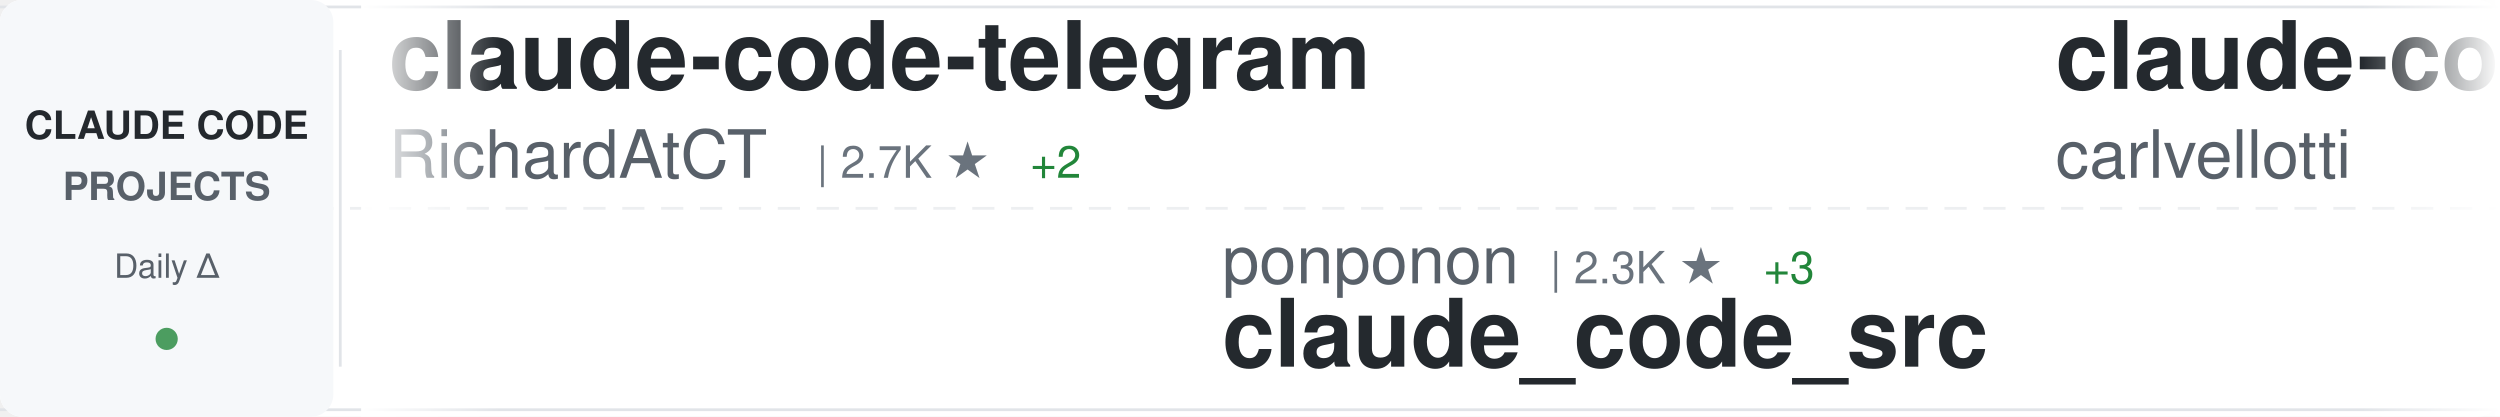
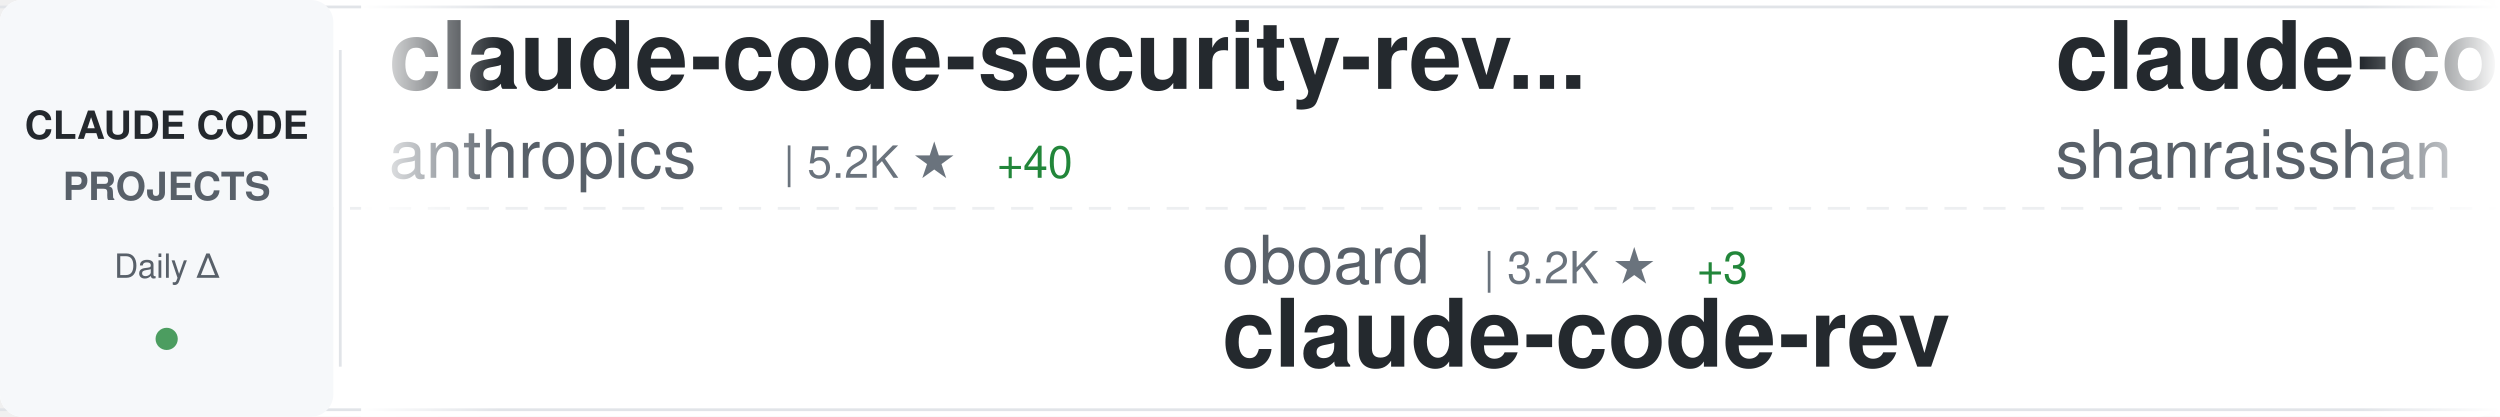
<svg xmlns="http://www.w3.org/2000/svg" width="900" height="150">
  <defs>
    <linearGradient id="awesomeLeftFade" x1="0%" y1="0%" x2="100%" y2="0%">
      <stop offset="0%" style="stop-color:#ffffff;stop-opacity:1" />
      <stop offset="100%" style="stop-color:#ffffff;stop-opacity:0" />
    </linearGradient>
    <linearGradient id="awesomeRightFade" x1="0%" y1="0%" x2="100%" y2="0%">
      <stop offset="0%" style="stop-color:#ffffff;stop-opacity:0" />
      <stop offset="100%" style="stop-color:#ffffff;stop-opacity:1" />
    </linearGradient>
  </defs>
  <rect width="900" height="150" fill="#ffffff" rx="8" />
  <rect x="0" y="2" width="900" height="1" fill="#e1e4e8" />
  <rect x="0" y="147" width="900" height="1" fill="#e1e4e8" />
  <line x1="0" y1="75" x2="900" y2="75" stroke="#e1e4e8" stroke-width="1" stroke-dasharray="8 6" opacity="0.6" />
  <rect x="0" y="0" width="120" height="150" fill="#f6f8fa" rx="8" />
  <text x="60" y="50" font-family="-apple-system, BlinkMacSystemFont, 'Segoe UI', Helvetica, Arial, sans-serif" font-size="14" font-weight="600" fill="#24292e" text-anchor="middle">CLAUDE CODE</text>
  <text x="60" y="72" font-family="-apple-system, BlinkMacSystemFont, 'Segoe UI', Helvetica, Arial, sans-serif" font-size="14" font-weight="600" fill="#586069" text-anchor="middle">PROJECTS</text>
  <text x="60" y="100" font-family="-apple-system, BlinkMacSystemFont, 'Segoe UI', Helvetica, Arial, sans-serif" font-size="12" font-weight="500" fill="#586069" text-anchor="middle">Daily Δ</text>
  <circle cx="60" cy="122" r="4" fill="#22863a" opacity="0.8" />
  <rect x="122" y="18" width="1" height="114" fill="#e1e4e8" />
  <clipPath id="awesomeTickerClip">
    <rect x="130" y="0" width="770" height="150" />
  </clipPath>
  <g clip-path="url(#awesomeTickerClip)">
    <g id="awesomeTickerItems">
      <animateTransform attributeName="transform" attributeType="XML" type="translate" from="0 0" to="-3000 0" dur="54s" repeatCount="indefinite" />
      <g transform="translate(0, 0)">
-         <text x="140" y="32" font-family="-apple-system, BlinkMacSystemFont, 'Segoe UI', Helvetica, Arial, sans-serif" font-size="34" font-weight="600" fill="#24292e">claude-code-telegram</text>
-         <text x="140" y="64" font-family="-apple-system, BlinkMacSystemFont, 'Segoe UI', Helvetica, Arial, sans-serif" font-size="24" font-weight="400" fill="#586069">RichardAtCT</text>
-         <text x="294" y="64" font-family="-apple-system, BlinkMacSystemFont, 'Segoe UI', Helvetica, Arial, sans-serif" font-size="16" font-weight="500" fill="#6a737d">| 2.7K ★</text>
-         <text x="371" y="64" font-family="-apple-system, BlinkMacSystemFont, 'Segoe UI', Helvetica, Arial, sans-serif" font-size="16" font-weight="500" fill="#22863a"> +2</text>
+         <text x="140" y="32" font-family="-apple-system, BlinkMacSystemFont, 'Segoe UI', Helvetica, Arial, sans-serif" font-size="34" font-weight="600" fill="#24292e">claude-code-security-rev...</text>
+         <text x="140" y="64" font-family="-apple-system, BlinkMacSystemFont, 'Segoe UI', Helvetica, Arial, sans-serif" font-size="24" font-weight="400" fill="#586069">anthropics</text>
+         <text x="282" y="64" font-family="-apple-system, BlinkMacSystemFont, 'Segoe UI', Helvetica, Arial, sans-serif" font-size="16" font-weight="500" fill="#6a737d">| 5.2K ★</text>
+         <text x="359" y="64" font-family="-apple-system, BlinkMacSystemFont, 'Segoe UI', Helvetica, Arial, sans-serif" font-size="16" font-weight="500" fill="#22863a"> +40</text>
      </g>
      <g transform="translate(300, 0)">
-         <text x="140" y="102" font-family="-apple-system, BlinkMacSystemFont, 'Segoe UI', Helvetica, Arial, sans-serif" font-size="24" font-weight="400" fill="#586069">ponponon</text>
-         <text x="258" y="102" font-family="-apple-system, BlinkMacSystemFont, 'Segoe UI', Helvetica, Arial, sans-serif" font-size="16" font-weight="500" fill="#6a737d">| 2.3K ★</text>
-         <text x="335" y="102" font-family="-apple-system, BlinkMacSystemFont, 'Segoe UI', Helvetica, Arial, sans-serif" font-size="16" font-weight="500" fill="#22863a"> +3</text>
-         <text x="140" y="132" font-family="-apple-system, BlinkMacSystemFont, 'Segoe UI', Helvetica, Arial, sans-serif" font-size="34" font-weight="600" fill="#24292e">claude_code_src</text>
+         <text x="140" y="102" font-family="-apple-system, BlinkMacSystemFont, 'Segoe UI', Helvetica, Arial, sans-serif" font-size="24" font-weight="400" fill="#586069">oboard</text>
+         <text x="234" y="102" font-family="-apple-system, BlinkMacSystemFont, 'Segoe UI', Helvetica, Arial, sans-serif" font-size="16" font-weight="500" fill="#6a737d">| 3.2K ★</text>
+         <text x="311" y="102" font-family="-apple-system, BlinkMacSystemFont, 'Segoe UI', Helvetica, Arial, sans-serif" font-size="16" font-weight="500" fill="#22863a"> +3</text>
+         <text x="140" y="132" font-family="-apple-system, BlinkMacSystemFont, 'Segoe UI', Helvetica, Arial, sans-serif" font-size="34" font-weight="600" fill="#24292e">claude-code-rev</text>
      </g>
      <g transform="translate(600, 0)">
-         <text x="140" y="32" font-family="-apple-system, BlinkMacSystemFont, 'Segoe UI', Helvetica, Arial, sans-serif" font-size="34" font-weight="600" fill="#24292e">claude-code-pm-course</text>
-         <text x="140" y="64" font-family="-apple-system, BlinkMacSystemFont, 'Segoe UI', Helvetica, Arial, sans-serif" font-size="24" font-weight="400" fill="#586069">carlvellotti</text>
-         <text x="306" y="64" font-family="-apple-system, BlinkMacSystemFont, 'Segoe UI', Helvetica, Arial, sans-serif" font-size="16" font-weight="500" fill="#6a737d">| 2.1K ★</text>
-         <text x="383" y="64" font-family="-apple-system, BlinkMacSystemFont, 'Segoe UI', Helvetica, Arial, sans-serif" font-size="16" font-weight="500" fill="#22863a"> +3</text>
+         <text x="140" y="32" font-family="-apple-system, BlinkMacSystemFont, 'Segoe UI', Helvetica, Arial, sans-serif" font-size="34" font-weight="600" fill="#24292e">claude-code-best-practic...</text>
+         <text x="140" y="64" font-family="-apple-system, BlinkMacSystemFont, 'Segoe UI', Helvetica, Arial, sans-serif" font-size="24" font-weight="400" fill="#586069">shanraisshan</text>
+         <text x="306" y="64" font-family="-apple-system, BlinkMacSystemFont, 'Segoe UI', Helvetica, Arial, sans-serif" font-size="16" font-weight="500" fill="#6a737d">| 57.3K ★</text>
+         <text x="392" y="64" font-family="-apple-system, BlinkMacSystemFont, 'Segoe UI', Helvetica, Arial, sans-serif" font-size="16" font-weight="500" fill="#22863a"> +191</text>
      </g>
      <g transform="translate(900, 0)">
-         <text x="140" y="102" font-family="-apple-system, BlinkMacSystemFont, 'Segoe UI', Helvetica, Arial, sans-serif" font-size="24" font-weight="400" fill="#586069">FlorianBruniaux</text>
-         <text x="342" y="102" font-family="-apple-system, BlinkMacSystemFont, 'Segoe UI', Helvetica, Arial, sans-serif" font-size="16" font-weight="500" fill="#6a737d">| 4.8K ★</text>
-         <text x="419" y="102" font-family="-apple-system, BlinkMacSystemFont, 'Segoe UI', Helvetica, Arial, sans-serif" font-size="16" font-weight="500" fill="#22863a"> +36</text>
-         <text x="140" y="132" font-family="-apple-system, BlinkMacSystemFont, 'Segoe UI', Helvetica, Arial, sans-serif" font-size="34" font-weight="600" fill="#24292e">claude-code-ultimate-gui...</text>
+         <text x="140" y="102" font-family="-apple-system, BlinkMacSystemFont, 'Segoe UI', Helvetica, Arial, sans-serif" font-size="24" font-weight="400" fill="#586069">rohitg00</text>
+         <text x="258" y="102" font-family="-apple-system, BlinkMacSystemFont, 'Segoe UI', Helvetica, Arial, sans-serif" font-size="16" font-weight="500" fill="#6a737d">| 2.0K ★</text>
+         <text x="335" y="102" font-family="-apple-system, BlinkMacSystemFont, 'Segoe UI', Helvetica, Arial, sans-serif" font-size="16" font-weight="500" fill="#22863a"> +14</text>
+         <text x="140" y="132" font-family="-apple-system, BlinkMacSystemFont, 'Segoe UI', Helvetica, Arial, sans-serif" font-size="34" font-weight="600" fill="#24292e">awesome-claude-code-tool...</text>
      </g>
      <g transform="translate(1200, 0)">
-         <text x="140" y="32" font-family="-apple-system, BlinkMacSystemFont, 'Segoe UI', Helvetica, Arial, sans-serif" font-size="34" font-weight="600" fill="#24292e">claude-code-reverse</text>
-         <text x="140" y="64" font-family="-apple-system, BlinkMacSystemFont, 'Segoe UI', Helvetica, Arial, sans-serif" font-size="24" font-weight="400" fill="#586069">Yuyz0112</text>
-         <text x="258" y="64" font-family="-apple-system, BlinkMacSystemFont, 'Segoe UI', Helvetica, Arial, sans-serif" font-size="16" font-weight="500" fill="#6a737d">| 2.4K ★</text>
-         <text x="335" y="64" font-family="-apple-system, BlinkMacSystemFont, 'Segoe UI', Helvetica, Arial, sans-serif" font-size="16" font-weight="500" fill="#22863a"> +2</text>
+         <text x="140" y="32" font-family="-apple-system, BlinkMacSystemFont, 'Segoe UI', Helvetica, Arial, sans-serif" font-size="34" font-weight="600" fill="#24292e">claude-code-router</text>
+         <text x="140" y="64" font-family="-apple-system, BlinkMacSystemFont, 'Segoe UI', Helvetica, Arial, sans-serif" font-size="24" font-weight="400" fill="#586069">musistudio</text>
+         <text x="282" y="64" font-family="-apple-system, BlinkMacSystemFont, 'Segoe UI', Helvetica, Arial, sans-serif" font-size="16" font-weight="500" fill="#6a737d">| 34.9K ★</text>
+         <text x="368" y="64" font-family="-apple-system, BlinkMacSystemFont, 'Segoe UI', Helvetica, Arial, sans-serif" font-size="16" font-weight="500" fill="#22863a"> +42</text>
      </g>
      <g transform="translate(1500, 0)">
-         <text x="140" y="102" font-family="-apple-system, BlinkMacSystemFont, 'Segoe UI', Helvetica, Arial, sans-serif" font-size="24" font-weight="400" fill="#586069">lintsinghua</text>
-         <text x="294" y="102" font-family="-apple-system, BlinkMacSystemFont, 'Segoe UI', Helvetica, Arial, sans-serif" font-size="16" font-weight="500" fill="#6a737d">| 3.6K ★</text>
-         <text x="371" y="102" font-family="-apple-system, BlinkMacSystemFont, 'Segoe UI', Helvetica, Arial, sans-serif" font-size="16" font-weight="500" fill="#22863a"> +14</text>
-         <text x="140" y="132" font-family="-apple-system, BlinkMacSystemFont, 'Segoe UI', Helvetica, Arial, sans-serif" font-size="34" font-weight="600" fill="#24292e">claude-code-book</text>
+         <text x="140" y="102" font-family="-apple-system, BlinkMacSystemFont, 'Segoe UI', Helvetica, Arial, sans-serif" font-size="24" font-weight="400" fill="#586069">OneRedOak</text>
+         <text x="270" y="102" font-family="-apple-system, BlinkMacSystemFont, 'Segoe UI', Helvetica, Arial, sans-serif" font-size="16" font-weight="500" fill="#6a737d">| 3.8K ★</text>
+         <text x="347" y="102" font-family="-apple-system, BlinkMacSystemFont, 'Segoe UI', Helvetica, Arial, sans-serif" font-size="16" font-weight="500" fill="#22863a"> +3</text>
+         <text x="140" y="132" font-family="-apple-system, BlinkMacSystemFont, 'Segoe UI', Helvetica, Arial, sans-serif" font-size="34" font-weight="600" fill="#24292e">claude-code-workflows</text>
      </g>
      <g transform="translate(1800, 0)">
-         <text x="140" y="32" font-family="-apple-system, BlinkMacSystemFont, 'Segoe UI', Helvetica, Arial, sans-serif" font-size="34" font-weight="600" fill="#24292e">pi-vs-claude-code</text>
-         <text x="140" y="64" font-family="-apple-system, BlinkMacSystemFont, 'Segoe UI', Helvetica, Arial, sans-serif" font-size="24" font-weight="400" fill="#586069">disler</text>
-         <text x="234" y="64" font-family="-apple-system, BlinkMacSystemFont, 'Segoe UI', Helvetica, Arial, sans-serif" font-size="16" font-weight="500" fill="#6a737d">| 1.4K ★</text>
-         <text x="311" y="64" font-family="-apple-system, BlinkMacSystemFont, 'Segoe UI', Helvetica, Arial, sans-serif" font-size="16" font-weight="500" fill="#22863a"> +4</text>
+         <text x="140" y="32" font-family="-apple-system, BlinkMacSystemFont, 'Segoe UI', Helvetica, Arial, sans-serif" font-size="34" font-weight="600" fill="#24292e">Claude-Code-Game-Studios</text>
+         <text x="140" y="64" font-family="-apple-system, BlinkMacSystemFont, 'Segoe UI', Helvetica, Arial, sans-serif" font-size="24" font-weight="400" fill="#586069">Donchitos</text>
+         <text x="270" y="64" font-family="-apple-system, BlinkMacSystemFont, 'Segoe UI', Helvetica, Arial, sans-serif" font-size="16" font-weight="500" fill="#6a737d">| 21.4K ★</text>
+         <text x="356" y="64" font-family="-apple-system, BlinkMacSystemFont, 'Segoe UI', Helvetica, Arial, sans-serif" font-size="16" font-weight="500" fill="#22863a"> +95</text>
      </g>
      <g transform="translate(2100, 0)">
-         <text x="140" y="102" font-family="-apple-system, BlinkMacSystemFont, 'Segoe UI', Helvetica, Arial, sans-serif" font-size="24" font-weight="400" fill="#586069">pengchengneo</text>
-         <text x="306" y="102" font-family="-apple-system, BlinkMacSystemFont, 'Segoe UI', Helvetica, Arial, sans-serif" font-size="16" font-weight="500" fill="#6a737d">| 1.5K ★</text>
-         <text x="383" y="102" font-family="-apple-system, BlinkMacSystemFont, 'Segoe UI', Helvetica, Arial, sans-serif" font-size="16" font-weight="500" fill="#22863a"> +9</text>
-         <text x="140" y="132" font-family="-apple-system, BlinkMacSystemFont, 'Segoe UI', Helvetica, Arial, sans-serif" font-size="34" font-weight="600" fill="#24292e">Claude-Code</text>
+         <text x="140" y="102" font-family="-apple-system, BlinkMacSystemFont, 'Segoe UI', Helvetica, Arial, sans-serif" font-size="24" font-weight="400" fill="#586069">sugyan</text>
+         <text x="234" y="102" font-family="-apple-system, BlinkMacSystemFont, 'Segoe UI', Helvetica, Arial, sans-serif" font-size="16" font-weight="500" fill="#6a737d">| 1.1K ★</text>
+         <text x="140" y="132" font-family="-apple-system, BlinkMacSystemFont, 'Segoe UI', Helvetica, Arial, sans-serif" font-size="34" font-weight="600" fill="#24292e">claude-code-webui</text>
      </g>
      <g transform="translate(2400, 0)">
-         <text x="140" y="32" font-family="-apple-system, BlinkMacSystemFont, 'Segoe UI', Helvetica, Arial, sans-serif" font-size="34" font-weight="600" fill="#24292e">Claude-code</text>
-         <text x="140" y="64" font-family="-apple-system, BlinkMacSystemFont, 'Segoe UI', Helvetica, Arial, sans-serif" font-size="24" font-weight="400" fill="#586069">fazxes</text>
-         <text x="234" y="64" font-family="-apple-system, BlinkMacSystemFont, 'Segoe UI', Helvetica, Arial, sans-serif" font-size="16" font-weight="500" fill="#6a737d">| 221 ★</text>
-         <text x="302" y="64" font-family="-apple-system, BlinkMacSystemFont, 'Segoe UI', Helvetica, Arial, sans-serif" font-size="16" font-weight="500" fill="#22863a"> +1</text>
+         <text x="140" y="32" font-family="-apple-system, BlinkMacSystemFont, 'Segoe UI', Helvetica, Arial, sans-serif" font-size="34" font-weight="600" fill="#24292e">skills</text>
+         <text x="140" y="64" font-family="-apple-system, BlinkMacSystemFont, 'Segoe UI', Helvetica, Arial, sans-serif" font-size="24" font-weight="400" fill="#586069">anthropics</text>
+         <text x="282" y="64" font-family="-apple-system, BlinkMacSystemFont, 'Segoe UI', Helvetica, Arial, sans-serif" font-size="16" font-weight="500" fill="#6a737d">| 149.0K ★</text>
+         <text x="377" y="64" font-family="-apple-system, BlinkMacSystemFont, 'Segoe UI', Helvetica, Arial, sans-serif" font-size="16" font-weight="500" fill="#22863a"> +455</text>
      </g>
      <g transform="translate(2700, 0)">
-         <text x="140" y="102" font-family="-apple-system, BlinkMacSystemFont, 'Segoe UI', Helvetica, Arial, sans-serif" font-size="24" font-weight="400" fill="#586069">Piebald-AI</text>
-         <text x="282" y="102" font-family="-apple-system, BlinkMacSystemFont, 'Segoe UI', Helvetica, Arial, sans-serif" font-size="16" font-weight="500" fill="#6a737d">| 10.9K ★</text>
-         <text x="368" y="102" font-family="-apple-system, BlinkMacSystemFont, 'Segoe UI', Helvetica, Arial, sans-serif" font-size="16" font-weight="500" fill="#22863a"> +33</text>
-         <text x="140" y="132" font-family="-apple-system, BlinkMacSystemFont, 'Segoe UI', Helvetica, Arial, sans-serif" font-size="34" font-weight="600" fill="#24292e">claude-code-system-promp...</text>
+         <text x="140" y="102" font-family="-apple-system, BlinkMacSystemFont, 'Segoe UI', Helvetica, Arial, sans-serif" font-size="24" font-weight="400" fill="#586069">disler</text>
+         <text x="234" y="102" font-family="-apple-system, BlinkMacSystemFont, 'Segoe UI', Helvetica, Arial, sans-serif" font-size="16" font-weight="500" fill="#6a737d">| 3.7K ★</text>
+         <text x="311" y="102" font-family="-apple-system, BlinkMacSystemFont, 'Segoe UI', Helvetica, Arial, sans-serif" font-size="16" font-weight="500" fill="#22863a"> +4</text>
+         <text x="140" y="132" font-family="-apple-system, BlinkMacSystemFont, 'Segoe UI', Helvetica, Arial, sans-serif" font-size="34" font-weight="600" fill="#24292e">claude-code-hooks-master...</text>
      </g>
      <g transform="translate(3000, 0)">
-         <text x="140" y="32" font-family="-apple-system, BlinkMacSystemFont, 'Segoe UI', Helvetica, Arial, sans-serif" font-size="34" font-weight="600" fill="#24292e">claude-code-telegram</text>
-         <text x="140" y="64" font-family="-apple-system, BlinkMacSystemFont, 'Segoe UI', Helvetica, Arial, sans-serif" font-size="24" font-weight="400" fill="#586069">RichardAtCT</text>
-         <text x="294" y="64" font-family="-apple-system, BlinkMacSystemFont, 'Segoe UI', Helvetica, Arial, sans-serif" font-size="16" font-weight="500" fill="#6a737d">| 2.7K ★</text>
-         <text x="371" y="64" font-family="-apple-system, BlinkMacSystemFont, 'Segoe UI', Helvetica, Arial, sans-serif" font-size="16" font-weight="500" fill="#22863a"> +2</text>
+         <text x="140" y="32" font-family="-apple-system, BlinkMacSystemFont, 'Segoe UI', Helvetica, Arial, sans-serif" font-size="34" font-weight="600" fill="#24292e">claude-code-security-rev...</text>
+         <text x="140" y="64" font-family="-apple-system, BlinkMacSystemFont, 'Segoe UI', Helvetica, Arial, sans-serif" font-size="24" font-weight="400" fill="#586069">anthropics</text>
+         <text x="282" y="64" font-family="-apple-system, BlinkMacSystemFont, 'Segoe UI', Helvetica, Arial, sans-serif" font-size="16" font-weight="500" fill="#6a737d">| 5.2K ★</text>
+         <text x="359" y="64" font-family="-apple-system, BlinkMacSystemFont, 'Segoe UI', Helvetica, Arial, sans-serif" font-size="16" font-weight="500" fill="#22863a"> +40</text>
      </g>
      <g transform="translate(3300, 0)">
-         <text x="140" y="102" font-family="-apple-system, BlinkMacSystemFont, 'Segoe UI', Helvetica, Arial, sans-serif" font-size="24" font-weight="400" fill="#586069">ponponon</text>
-         <text x="258" y="102" font-family="-apple-system, BlinkMacSystemFont, 'Segoe UI', Helvetica, Arial, sans-serif" font-size="16" font-weight="500" fill="#6a737d">| 2.3K ★</text>
-         <text x="335" y="102" font-family="-apple-system, BlinkMacSystemFont, 'Segoe UI', Helvetica, Arial, sans-serif" font-size="16" font-weight="500" fill="#22863a"> +3</text>
-         <text x="140" y="132" font-family="-apple-system, BlinkMacSystemFont, 'Segoe UI', Helvetica, Arial, sans-serif" font-size="34" font-weight="600" fill="#24292e">claude_code_src</text>
+         <text x="140" y="102" font-family="-apple-system, BlinkMacSystemFont, 'Segoe UI', Helvetica, Arial, sans-serif" font-size="24" font-weight="400" fill="#586069">oboard</text>
+         <text x="234" y="102" font-family="-apple-system, BlinkMacSystemFont, 'Segoe UI', Helvetica, Arial, sans-serif" font-size="16" font-weight="500" fill="#6a737d">| 3.2K ★</text>
+         <text x="311" y="102" font-family="-apple-system, BlinkMacSystemFont, 'Segoe UI', Helvetica, Arial, sans-serif" font-size="16" font-weight="500" fill="#22863a"> +3</text>
+         <text x="140" y="132" font-family="-apple-system, BlinkMacSystemFont, 'Segoe UI', Helvetica, Arial, sans-serif" font-size="34" font-weight="600" fill="#24292e">claude-code-rev</text>
      </g>
      <g transform="translate(3600, 0)">
-         <text x="140" y="32" font-family="-apple-system, BlinkMacSystemFont, 'Segoe UI', Helvetica, Arial, sans-serif" font-size="34" font-weight="600" fill="#24292e">claude-code-pm-course</text>
-         <text x="140" y="64" font-family="-apple-system, BlinkMacSystemFont, 'Segoe UI', Helvetica, Arial, sans-serif" font-size="24" font-weight="400" fill="#586069">carlvellotti</text>
-         <text x="306" y="64" font-family="-apple-system, BlinkMacSystemFont, 'Segoe UI', Helvetica, Arial, sans-serif" font-size="16" font-weight="500" fill="#6a737d">| 2.1K ★</text>
-         <text x="383" y="64" font-family="-apple-system, BlinkMacSystemFont, 'Segoe UI', Helvetica, Arial, sans-serif" font-size="16" font-weight="500" fill="#22863a"> +3</text>
+         <text x="140" y="32" font-family="-apple-system, BlinkMacSystemFont, 'Segoe UI', Helvetica, Arial, sans-serif" font-size="34" font-weight="600" fill="#24292e">claude-code-best-practic...</text>
+         <text x="140" y="64" font-family="-apple-system, BlinkMacSystemFont, 'Segoe UI', Helvetica, Arial, sans-serif" font-size="24" font-weight="400" fill="#586069">shanraisshan</text>
+         <text x="306" y="64" font-family="-apple-system, BlinkMacSystemFont, 'Segoe UI', Helvetica, Arial, sans-serif" font-size="16" font-weight="500" fill="#6a737d">| 57.3K ★</text>
+         <text x="392" y="64" font-family="-apple-system, BlinkMacSystemFont, 'Segoe UI', Helvetica, Arial, sans-serif" font-size="16" font-weight="500" fill="#22863a"> +191</text>
      </g>
      <g transform="translate(3900, 0)">
-         <text x="140" y="102" font-family="-apple-system, BlinkMacSystemFont, 'Segoe UI', Helvetica, Arial, sans-serif" font-size="24" font-weight="400" fill="#586069">FlorianBruniaux</text>
-         <text x="342" y="102" font-family="-apple-system, BlinkMacSystemFont, 'Segoe UI', Helvetica, Arial, sans-serif" font-size="16" font-weight="500" fill="#6a737d">| 4.8K ★</text>
-         <text x="419" y="102" font-family="-apple-system, BlinkMacSystemFont, 'Segoe UI', Helvetica, Arial, sans-serif" font-size="16" font-weight="500" fill="#22863a"> +36</text>
-         <text x="140" y="132" font-family="-apple-system, BlinkMacSystemFont, 'Segoe UI', Helvetica, Arial, sans-serif" font-size="34" font-weight="600" fill="#24292e">claude-code-ultimate-gui...</text>
+         <text x="140" y="102" font-family="-apple-system, BlinkMacSystemFont, 'Segoe UI', Helvetica, Arial, sans-serif" font-size="24" font-weight="400" fill="#586069">rohitg00</text>
+         <text x="258" y="102" font-family="-apple-system, BlinkMacSystemFont, 'Segoe UI', Helvetica, Arial, sans-serif" font-size="16" font-weight="500" fill="#6a737d">| 2.0K ★</text>
+         <text x="335" y="102" font-family="-apple-system, BlinkMacSystemFont, 'Segoe UI', Helvetica, Arial, sans-serif" font-size="16" font-weight="500" fill="#22863a"> +14</text>
+         <text x="140" y="132" font-family="-apple-system, BlinkMacSystemFont, 'Segoe UI', Helvetica, Arial, sans-serif" font-size="34" font-weight="600" fill="#24292e">awesome-claude-code-tool...</text>
      </g>
    </g>
  </g>
  <rect x="130" y="0" width="50" height="150" fill="url(#awesomeLeftFade)" />
  <rect x="850" y="0" width="50" height="150" fill="url(#awesomeRightFade)" />
</svg>
